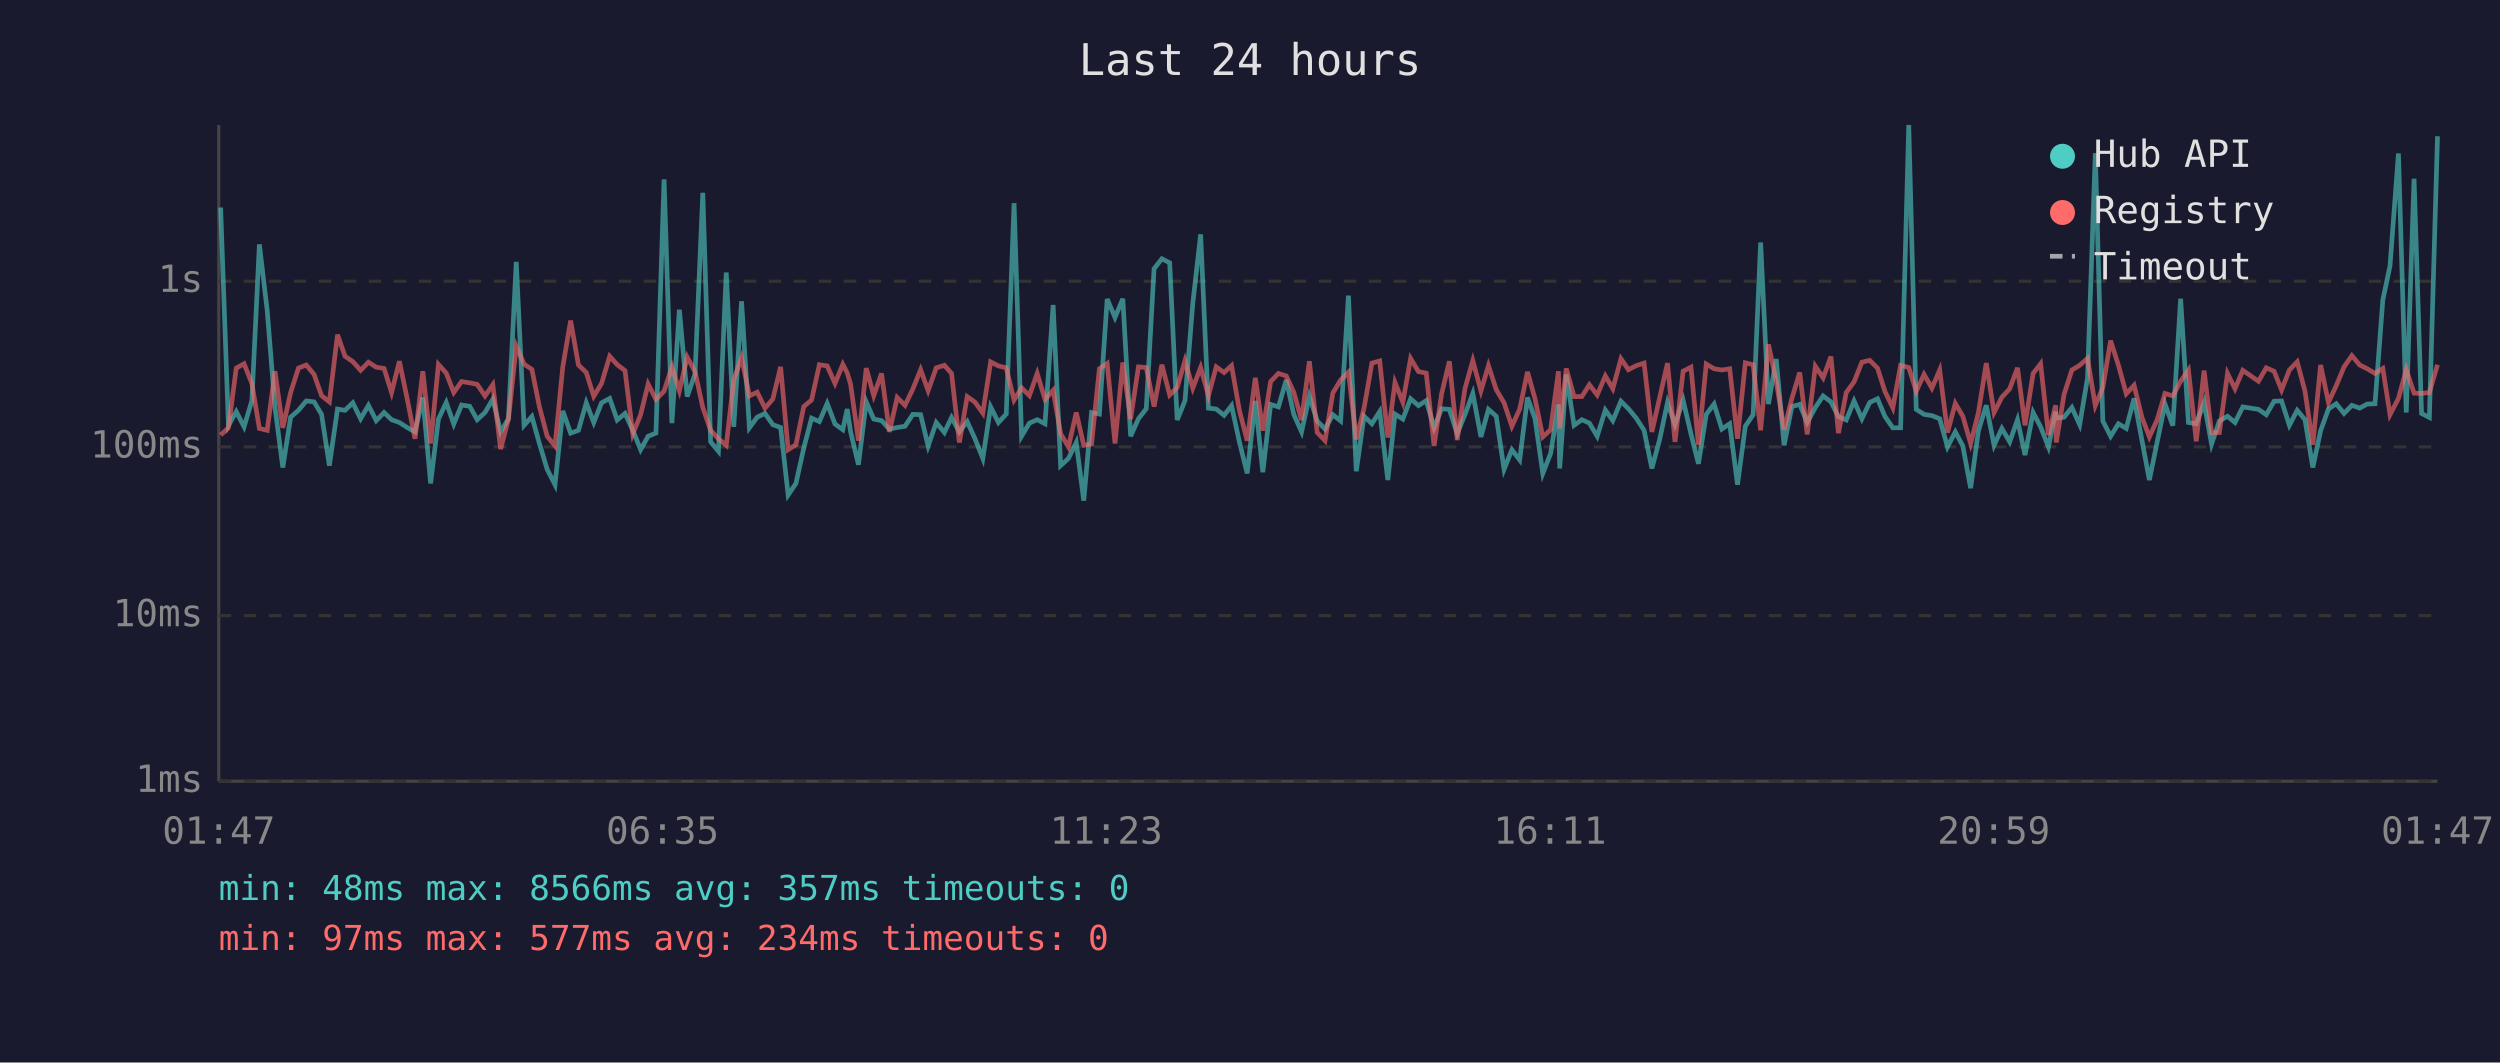
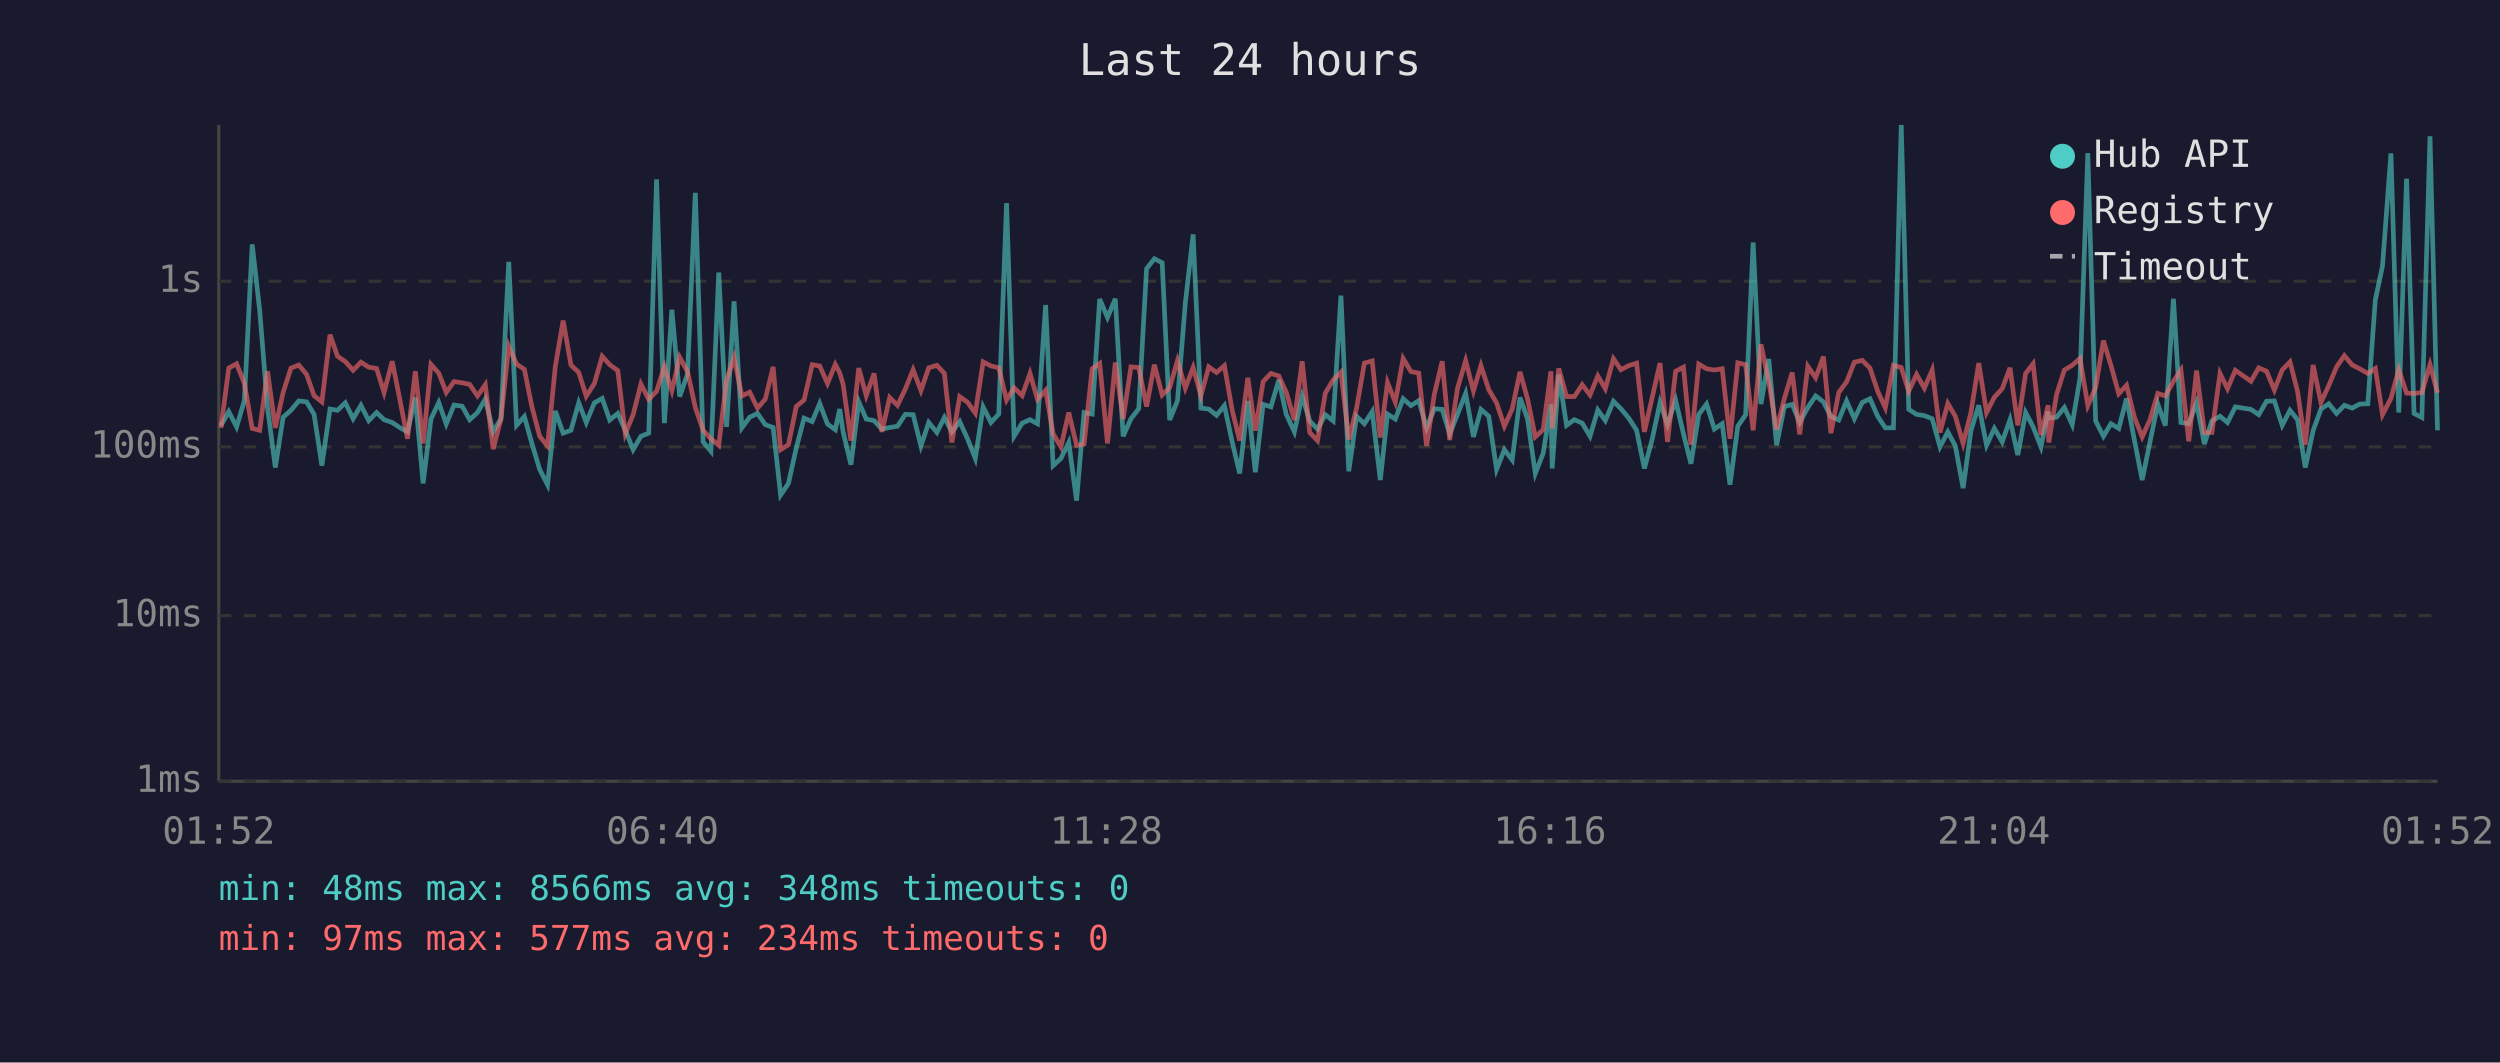
<svg xmlns="http://www.w3.org/2000/svg" viewBox="0 0 800 340" font-family="monospace" font-size="12">
  <rect width="800" height="340" fill="#1a1a2e" />
  <text x="400" y="24" fill="#e0e0e0" font-size="14" text-anchor="middle">Last 24 hours</text>
  <line x1="70" y1="40" x2="70" y2="250" stroke="#444" stroke-width="1" />
  <line x1="70" y1="250" x2="780" y2="250" stroke="#444" stroke-width="1" />
  <line x1="70" y1="250" x2="780" y2="250" stroke="#333" stroke-width="1" stroke-dasharray="4" />
  <text x="65" y="250" fill="#888" text-anchor="end" dominant-baseline="middle">1ms</text>
  <line x1="70" y1="197" x2="780" y2="197" stroke="#333" stroke-width="1" stroke-dasharray="4" />
  <text x="65" y="197" fill="#888" text-anchor="end" dominant-baseline="middle">10ms</text>
  <line x1="70" y1="143" x2="780" y2="143" stroke="#333" stroke-width="1" stroke-dasharray="4" />
  <text x="65" y="143" fill="#888" text-anchor="end" dominant-baseline="middle">100ms</text>
  <line x1="70" y1="90" x2="780" y2="90" stroke="#333" stroke-width="1" stroke-dasharray="4" />
  <text x="65" y="90" fill="#888" text-anchor="end" dominant-baseline="middle">1s</text>
-   <text x="70" y="270" fill="#888" text-anchor="middle">01:47</text>
-   <text x="212" y="270" fill="#888" text-anchor="middle">06:35</text>
-   <text x="354" y="270" fill="#888" text-anchor="middle">11:23</text>
-   <text x="496" y="270" fill="#888" text-anchor="middle">16:11</text>
-   <text x="638" y="270" fill="#888" text-anchor="middle">20:59</text>
-   <text x="780" y="270" fill="#888" text-anchor="middle">01:47</text>
-   <polyline points="70.6,66.4 73.1,136.2 75.6,131.7 78.1,136.6 80.6,128.2 83.0,78.2 85.5,99.3 88.0,130.4 90.5,149.6 93.0,133.5 95.5,131.3 98.0,128.3 100.5,128.6 102.9,132.6 105.4,149.0 108.0,130.9 110.4,131.3 112.9,128.9 115.4,134.0 117.9,129.7 120.4,134.6 122.9,132.0 125.3,134.3 127.8,135.2 130.3,136.8 132.8,138.2 135.3,127.2 137.8,154.7 140.3,134.1 142.8,128.8 145.2,135.7 147.7,129.6 150.3,130.0 152.7,134.3 155.2,132.0 157.7,127.7 160.2,138.2 162.7,134.0 165.2,83.8 167.7,136.1 170.2,133.3 172.6,141.9 175.1,150.2 177.6,155.1 180.1,131.5 182.6,138.6 185.1,137.7 187.6,128.9 190.0,135.2 192.5,128.9 195.1,127.5 197.5,134.4 200.0,132.3 202.5,137.7 205.0,143.9 207.4,139.6 209.9,138.6 212.5,57.4 215.0,135.4 217.4,99.1 219.9,126.9 222.4,119.7 224.9,61.7 227.4,141.4 229.9,144.4 232.4,87.2 234.8,136.6 237.3,96.4 239.8,136.9 242.3,133.5 244.8,132.3 247.3,135.9 249.8,136.8 252.2,158.4 254.7,154.7 257.2,143.4 259.7,133.8 262.2,134.9 264.7,129.1 267.2,135.7 269.7,137.5 271.1,130.9 272.2,138.2 274.7,148.7 277.2,128.6 279.6,134.1 282.1,134.6 284.6,137.3 287.1,136.8 289.6,136.4 292.1,132.6 294.6,132.7 297.0,142.7 299.6,135.2 302.2,138.4 304.5,133.6 307.0,138.2 309.5,134.9 312.0,140.4 314.5,146.7 317.0,130.2 319.5,135.2 322.0,132.5 324.5,65.0 326.9,139.6 329.4,135.4 331.9,134.3 334.4,135.6 337.0,97.6 339.4,149.0 341.9,146.7 344.4,141.6 346.8,160.2 349.3,132.0 351.8,132.5 354.3,95.7 356.8,101.6 359.3,95.6 361.8,139.6 364.3,134.0 366.8,130.8 369.3,86.0 371.8,82.8 374.3,84.1 376.7,134.4 379.2,128.2 381.7,97.0 384.2,75.0 386.7,130.6 389.2,130.9 391.7,132.9 394.1,129.8 396.6,141.4 399.1,151.5 401.7,128.3 404.1,151.1 406.6,129.4 409.1,130.2 411.6,121.6 414.0,132.6 416.5,138.2 419.0,126.8 421.5,134.7 424.0,137.3 426.5,132.7 429.0,134.7 431.5,94.6 434.0,150.8 436.5,133.2 439.0,135.6 441.5,131.7 444.1,153.6 446.4,132.5 448.9,134.1 451.4,127.6 453.9,129.8 456.4,128.2 458.9,136.9 461.3,130.8 463.8,131.0 466.3,138.8 468.8,132.6 471.3,125.9 473.9,139.8 476.3,131.0 478.8,133.2 481.3,150.2 483.8,143.9 486.3,147.2 488.8,127.2 491.2,134.0 493.7,151.5 496.2,145.1 498.7,129.4 499.1,149.9 501.2,119.8 503.7,136.1 506.2,134.3 508.6,135.4 511.1,139.6 513.7,131.2 516.1,134.6 518.7,128.4 521.1,130.8 523.6,133.8 526.1,137.7 528.6,149.9 531.1,140.6 533.6,128.8 536.0,135.9 538.6,128.1 541.1,138.8 543.5,148.4 546.0,132.6 548.5,129.3 551.0,137.3 553.5,135.6 556.0,155.1 558.5,136.4 561.0,132.7 563.4,77.6 565.9,129.3 568.4,114.9 570.9,142.5 573.4,130.1 575.9,129.4 578.3,135.2 580.9,130.4 583.4,126.7 585.9,128.6 588.3,133.3 590.8,134.4 593.3,128.3 595.8,134.0 598.3,128.8 600.8,127.6 603.2,133.3 605.7,136.9 608.2,136.9 610.8,40.0 613.2,131.0 615.7,132.6 618.2,133.0 620.7,134.0 623.2,143.0 625.7,138.2 628.1,142.7 630.6,156.2 633.1,137.8 635.6,129.7 638.1,142.5 640.6,137.1 643.1,141.4 645.6,134.3 648.0,145.6 650.6,132.0 653.0,136.6 655.5,143.0 657.8,131.7 658.0,133.8 660.5,133.5 663.0,130.4 665.5,135.9 668.0,121.0 670.5,49.0 672.9,134.7 675.4,139.6 677.9,135.6 680.4,137.1 682.9,127.5 685.4,140.8 687.8,153.6 690.3,141.4 692.8,129.3 695.3,136.2 697.8,95.6 700.3,135.2 702.8,135.6 705.3,128.9 707.7,142.1 710.2,134.7 712.8,133.2 715.2,135.2 717.7,130.2 722.7,131.0 725.2,132.7 727.7,128.4 730.1,128.3 732.6,136.1 735.1,131.3 737.6,134.3 740.1,149.6 742.6,137.8 745.1,130.9 747.6,129.2 750.1,132.3 752.6,129.7 755.1,130.6 757.5,129.3 760.0,129.2 762.5,96.0 764.8,85.1 767.5,49.1 770.0,132.0 772.5,57.2 774.9,132.3 777.4,133.6 780.0,43.6" fill="none" stroke="#4ecdc4" stroke-width="1.5" opacity="0.6" />
-   <polyline points="70.6,139.2 73.1,136.9 75.6,117.8 78.1,116.4 80.6,122.7 83.0,137.1 85.5,137.7 88.0,118.8 90.5,136.9 93.0,125.6 95.5,117.8 98.0,116.8 100.5,119.8 102.9,126.6 105.4,128.6 108.0,107.1 110.4,114.0 112.9,115.7 115.4,118.5 117.9,115.9 120.4,117.5 122.9,117.9 125.3,125.6 127.8,115.6 130.3,127.6 132.8,140.4 135.3,118.8 137.8,141.9 140.3,116.6 142.8,119.4 145.2,125.6 147.7,122.1 150.3,122.5 152.7,123.0 155.2,126.7 157.7,123.1 160.2,143.7 162.7,134.1 165.2,110.8 167.7,116.5 170.2,118.2 172.6,130.1 175.1,139.6 177.6,142.7 180.1,117.3 182.6,102.6 185.1,116.8 187.6,119.2 190.0,126.8 192.5,122.7 195.1,114.0 197.5,116.7 200.0,118.6 202.5,138.8 205.0,132.7 207.4,122.9 209.9,127.8 212.5,125.2 215.0,117.4 217.4,125.0 219.9,114.3 222.4,118.9 224.9,130.4 227.4,137.7 229.9,140.4 232.4,142.5 234.8,121.6 237.3,114.4 239.8,126.7 242.3,125.5 244.8,130.6 247.3,127.7 249.8,117.4 252.2,143.9 254.7,142.3 257.2,130.1 259.7,128.0 262.2,116.7 264.7,117.1 267.2,122.7 269.7,116.6 271.1,119.3 272.2,123.0 274.7,141.0 277.2,117.8 279.6,126.6 282.1,119.5 284.6,138.2 287.1,127.2 289.6,129.7 292.1,124.5 294.6,118.3 297.0,125.0 299.6,117.7 302.2,116.9 304.5,119.5 307.0,141.6 309.5,126.9 312.0,128.7 314.5,132.2 317.0,115.8 319.5,117.1 322.0,117.7 324.5,128.0 326.9,124.1 329.4,126.6 331.9,119.5 334.4,127.8 337.0,124.9 339.4,138.8 341.9,143.0 344.4,132.0 346.8,142.5 349.3,142.1 351.8,118.0 354.3,116.3 356.8,141.9 359.3,116.0 361.8,134.1 364.3,117.4 366.8,117.6 369.3,130.1 371.8,116.7 374.3,126.4 376.7,124.0 379.2,115.4 381.7,124.2 384.2,117.6 386.7,126.6 389.2,117.4 391.7,119.2 394.1,117.0 396.6,131.3 399.1,141.0 401.7,120.9 404.1,137.8 406.6,122.1 409.1,119.5 411.6,120.3 414.0,125.5 416.5,134.4 419.0,115.6 421.5,138.4 424.0,141.0 426.5,125.8 429.0,121.6 431.5,119.1 434.0,140.6 436.5,130.6 439.0,116.2 441.5,115.5 444.1,140.0 446.4,122.4 448.9,128.7 451.4,114.7 453.9,118.9 456.4,119.4 458.9,142.7 461.3,126.1 463.8,115.6 466.3,140.8 468.8,124.3 471.3,115.4 473.9,125.1 476.3,117.0 478.8,124.7 481.3,128.9 483.8,136.4 486.3,130.9 488.8,119.0 491.2,127.6 493.7,139.8 496.2,137.5 498.7,118.8 499.1,137.1 501.2,117.9 503.7,126.9 506.2,126.9 508.6,123.1 511.1,126.4 513.7,120.3 516.1,124.4 518.7,114.8 521.1,118.3 523.6,117.0 526.1,116.2 528.6,138.2 531.1,127.2 533.6,116.2 536.0,141.4 538.6,118.8 541.1,117.5 543.5,142.3 546.0,116.5 548.5,118.0 551.0,118.4 553.5,118.0 556.0,140.4 558.5,116.1 561.0,116.7 563.4,137.7 565.9,110.2 568.4,122.0 570.9,137.5 573.4,127.5 575.9,119.2 578.3,139.0 580.9,117.2 583.4,120.9 585.9,114.1 588.3,138.6 590.8,125.6 593.3,122.2 595.8,115.9 598.3,115.3 600.8,117.8 603.2,125.3 605.7,130.5 608.2,116.9 610.8,117.6 613.2,125.2 615.7,119.8 618.2,124.2 620.7,118.4 623.2,138.4 625.7,129.1 628.1,133.2 630.6,141.9 633.1,132.0 635.6,116.2 638.1,132.0 640.6,127.1 643.1,124.4 645.6,117.7 648.0,136.1 650.6,119.5 653.0,116.4 655.5,139.2 657.8,129.7 658.0,141.6 660.5,126.2 663.0,118.4 665.5,116.9 668.0,114.7 670.5,129.8 672.9,124.0 675.4,109.0 677.9,116.9 680.4,126.0 682.9,123.3 685.4,133.5 687.8,139.8 690.3,134.3 692.8,125.9 695.3,126.7 697.8,122.0 700.3,118.4 702.8,141.2 705.3,118.6 707.7,138.4 710.2,138.4 712.8,119.5 715.2,124.4 717.7,118.5 722.7,122.0 725.2,117.7 727.7,118.8 730.1,124.8 732.6,118.4 735.1,115.8 737.6,125.2 740.1,142.3 742.6,116.8 745.1,128.8 747.6,123.4 750.1,117.4 752.6,113.8 755.1,116.8 757.5,118.0 760.0,119.5 762.5,117.9 764.8,132.7 767.5,127.5 770.0,118.3 772.5,125.8 774.9,125.9 777.4,125.6 780.0,116.7" fill="none" stroke="#ff6b6b" stroke-width="1.5" opacity="0.6" />
+   <text x="70" y="270" fill="#888" text-anchor="middle">01:52</text>
+   <text x="212" y="270" fill="#888" text-anchor="middle">06:40</text>
+   <text x="354" y="270" fill="#888" text-anchor="middle">11:28</text>
+   <text x="496" y="270" fill="#888" text-anchor="middle">16:16</text>
+   <text x="638" y="270" fill="#888" text-anchor="middle">21:04</text>
+   <text x="780" y="270" fill="#888" text-anchor="middle">01:52</text>
+   <polyline points="70.7,136.2 73.2,131.7 75.7,136.6 78.2,128.2 80.7,78.2 83.1,99.3 85.6,130.4 88.1,149.6 90.6,133.5 93.1,131.3 95.6,128.3 98.1,128.6 100.5,132.6 103.0,149.0 105.6,130.9 108.0,131.3 110.5,128.9 113.0,134.0 115.5,129.7 118.0,134.6 120.5,132.0 122.9,134.3 125.5,135.2 127.9,136.8 130.4,138.2 132.9,127.2 135.4,154.7 137.9,134.1 140.4,128.8 142.8,135.7 145.3,129.6 147.9,130.0 150.3,134.3 152.8,132.0 155.3,127.7 157.8,138.2 160.3,134.0 162.8,83.8 165.3,136.1 167.8,133.3 170.2,141.9 172.7,150.2 175.2,155.1 177.7,131.5 180.2,138.6 182.7,137.7 185.2,128.9 187.6,135.2 190.2,128.9 192.7,127.5 195.1,134.4 197.7,132.3 200.1,137.7 202.6,143.9 205.1,139.6 207.6,138.6 210.1,57.4 212.6,135.4 215.0,99.1 217.5,126.9 220.0,119.7 222.5,61.7 225.0,141.4 227.5,144.4 230.0,87.2 232.5,136.6 234.9,96.4 237.4,136.9 239.9,133.5 242.4,132.3 244.9,135.9 247.4,136.8 249.8,158.4 252.3,154.7 254.8,143.4 257.3,133.8 259.9,134.9 262.3,129.1 264.8,135.7 267.3,137.5 268.7,130.9 269.8,138.2 272.3,148.7 274.8,128.6 277.2,134.1 279.7,134.6 282.2,137.3 284.7,136.8 287.2,136.4 289.7,132.6 292.2,132.7 294.7,142.7 297.2,135.2 299.8,138.4 302.2,133.6 304.6,138.2 307.1,134.9 309.6,140.4 312.1,146.7 314.6,130.2 317.1,135.2 319.6,132.5 322.1,65.0 324.5,139.6 327.1,135.4 329.6,134.3 332.0,135.6 334.6,97.6 337.0,149.0 339.5,146.7 342.0,141.6 344.5,160.2 346.9,132.0 349.5,132.5 351.9,95.7 354.4,101.6 356.9,95.6 359.4,139.6 361.9,134.0 364.4,130.8 366.9,86.0 369.4,82.8 371.9,84.1 374.3,134.4 376.8,128.2 379.3,97.0 381.8,75.0 384.3,130.6 386.8,130.9 389.3,132.9 391.8,129.8 394.3,141.4 396.7,151.5 399.3,128.3 401.7,151.1 404.2,129.4 406.7,130.2 409.2,121.6 411.6,132.6 414.2,138.2 416.7,126.8 419.1,134.7 421.6,137.3 424.1,132.7 426.6,134.7 429.1,94.6 431.6,150.8 434.1,133.2 436.6,135.6 439.1,131.7 441.7,153.6 444.0,132.5 446.5,134.1 449.0,127.6 451.5,129.8 454.0,128.2 456.5,136.9 459.0,130.8 461.5,131.0 463.9,138.8 466.4,132.6 469.0,125.9 471.5,139.8 473.9,131.0 476.4,133.2 478.9,150.2 481.4,143.9 483.9,147.2 486.4,127.2 488.8,134.0 491.3,151.5 493.8,145.1 496.3,129.4 496.7,149.9 498.8,119.8 501.3,136.1 503.8,134.3 506.3,135.4 508.8,139.6 511.3,131.2 513.7,134.6 516.3,128.4 518.7,130.8 521.2,133.8 523.7,137.7 526.2,149.9 528.7,140.6 531.2,128.8 533.6,135.9 536.2,128.1 538.7,138.8 541.1,148.4 543.6,132.6 546.1,129.3 548.6,137.3 551.1,135.6 553.6,155.1 556.1,136.4 558.6,132.7 561.0,77.6 563.5,129.3 566.0,114.9 568.5,142.5 571.0,130.1 573.5,129.4 575.9,135.2 578.5,130.4 581.0,126.7 583.5,128.6 585.9,133.3 588.4,134.4 590.9,128.3 593.4,134.0 595.9,128.8 598.4,127.6 600.9,133.3 603.3,136.9 605.9,136.9 608.4,40.0 610.8,131.0 613.3,132.6 615.8,133.0 618.3,134.0 620.8,143.0 623.3,138.2 625.7,142.7 628.2,156.2 630.7,137.8 633.2,129.7 635.7,142.5 638.2,137.1 640.7,141.4 643.2,134.3 645.7,145.6 648.2,132.0 650.6,136.6 653.1,143.0 655.4,131.7 655.6,133.8 658.1,133.5 660.6,130.4 663.1,135.9 665.6,121.0 668.1,49.0 670.6,134.7 673.1,139.6 675.5,135.6 678.0,137.1 680.5,127.5 683.0,140.8 685.5,153.6 688.0,141.4 690.5,129.3 692.9,136.2 695.5,95.6 697.9,135.2 700.4,135.6 702.9,128.9 705.4,142.1 707.8,134.7 710.4,133.2 712.8,135.2 715.3,130.2 720.3,131.0 722.8,132.7 725.3,128.4 727.8,128.3 730.3,136.1 732.8,131.3 735.2,134.3 737.7,149.6 740.2,137.8 742.7,130.9 745.2,129.2 747.7,132.3 750.2,129.7 752.7,130.6 755.1,129.3 757.7,129.2 760.1,96.0 762.4,85.1 765.1,49.1 767.6,132.0 770.1,57.2 772.5,132.3 775.0,133.6 777.6,43.6 780.0,137.7" fill="none" stroke="#4ecdc4" stroke-width="1.5" opacity="0.6" />
+   <polyline points="70.7,136.9 73.2,117.8 75.7,116.4 78.2,122.7 80.7,137.1 83.1,137.7 85.6,118.8 88.1,136.9 90.6,125.6 93.1,117.8 95.6,116.8 98.1,119.8 100.5,126.6 103.0,128.6 105.6,107.1 108.0,114.0 110.5,115.7 113.0,118.5 115.5,115.9 118.0,117.5 120.5,117.9 122.9,125.6 125.5,115.6 127.9,127.6 130.4,140.4 132.9,118.8 135.4,141.9 137.9,116.6 140.4,119.4 142.8,125.6 145.3,122.1 147.9,122.5 150.3,123.0 152.8,126.7 155.3,123.1 157.8,143.7 160.3,134.1 162.8,110.8 165.3,116.5 167.8,118.2 170.2,130.1 172.7,139.6 175.2,142.7 177.7,117.3 180.2,102.6 182.7,116.8 185.2,119.2 187.6,126.8 190.2,122.7 192.7,114.0 195.1,116.7 197.7,118.6 200.1,138.8 202.6,132.7 205.1,122.9 207.6,127.8 210.1,125.2 212.6,117.4 215.0,125.0 217.5,114.3 220.0,118.9 222.5,130.4 225.0,137.7 227.5,140.4 230.0,142.5 232.5,121.6 234.9,114.4 237.4,126.7 239.9,125.5 242.4,130.6 244.9,127.7 247.4,117.4 249.8,143.9 252.3,142.3 254.8,130.1 257.3,128.0 259.9,116.7 262.3,117.1 264.8,122.7 267.3,116.6 268.7,119.3 269.8,123.0 272.3,141.0 274.8,117.8 277.2,126.6 279.7,119.5 282.2,138.2 284.7,127.2 287.2,129.7 289.7,124.5 292.2,118.3 294.7,125.0 297.2,117.7 299.8,116.9 302.2,119.5 304.6,141.6 307.1,126.9 309.6,128.7 312.1,132.2 314.6,115.8 317.1,117.1 319.6,117.7 322.1,128.0 324.5,124.1 327.1,126.6 329.6,119.5 332.0,127.8 334.6,124.9 337.0,138.8 339.5,143.0 342.0,132.0 344.5,142.5 346.9,142.1 349.5,118.0 351.9,116.3 354.4,141.9 356.9,116.0 359.4,134.1 361.9,117.4 364.4,117.6 366.9,130.1 369.4,116.7 371.9,126.4 374.3,124.0 376.8,115.4 379.3,124.2 381.8,117.6 384.3,126.6 386.8,117.4 389.3,119.2 391.8,117.0 394.3,131.3 396.7,141.0 399.3,120.9 401.7,137.8 404.2,122.1 406.7,119.5 409.2,120.3 411.6,125.5 414.2,134.4 416.7,115.6 419.1,138.4 421.6,141.0 424.1,125.8 426.6,121.6 429.1,119.1 431.6,140.6 434.1,130.6 436.6,116.2 439.1,115.5 441.7,140.0 444.0,122.4 446.5,128.7 449.0,114.7 451.5,118.9 454.0,119.4 456.5,142.7 459.0,126.1 461.5,115.6 463.9,140.8 466.4,124.3 469.0,115.4 471.5,125.1 473.9,117.0 476.4,124.7 478.9,128.9 481.4,136.4 483.9,130.9 486.4,119.0 488.8,127.6 491.3,139.8 493.8,137.5 496.3,118.8 496.7,137.1 498.8,117.9 501.3,126.9 503.8,126.9 506.3,123.1 508.8,126.4 511.3,120.3 513.7,124.4 516.3,114.8 518.7,118.3 521.2,117.0 523.7,116.2 526.2,138.2 528.7,127.2 531.2,116.2 533.6,141.4 536.2,118.8 538.7,117.5 541.1,142.3 543.6,116.5 546.1,118.0 548.6,118.4 551.1,118.0 553.6,140.4 556.1,116.1 558.6,116.7 561.0,137.7 563.5,110.2 566.0,122.0 568.5,137.5 571.0,127.5 573.5,119.2 575.9,139.0 578.5,117.2 581.0,120.9 583.5,114.1 585.9,138.6 588.4,125.6 590.9,122.2 593.4,115.9 595.9,115.3 598.4,117.8 600.9,125.3 603.3,130.5 605.9,116.9 608.4,117.6 610.8,125.2 613.3,119.8 615.8,124.2 618.3,118.4 620.8,138.4 623.3,129.1 625.7,133.2 628.2,141.9 630.7,132.0 633.2,116.2 635.7,132.0 638.2,127.1 640.7,124.4 643.2,117.7 645.7,136.1 648.2,119.5 650.6,116.4 653.1,139.2 655.4,129.7 655.6,141.6 658.1,126.2 660.6,118.4 663.1,116.9 665.6,114.7 668.1,129.8 670.6,124.0 673.1,109.0 675.5,116.9 678.0,126.0 680.5,123.3 683.0,133.5 685.5,139.8 688.0,134.3 690.5,125.9 692.9,126.7 695.5,122.0 697.9,118.4 700.4,141.2 702.9,118.6 705.4,138.4 707.8,138.4 710.4,119.5 712.8,124.4 715.3,118.5 720.3,122.0 722.8,117.7 725.3,118.8 727.8,124.8 730.3,118.4 732.8,115.8 735.2,125.2 737.7,142.3 740.2,116.8 742.7,128.8 745.2,123.4 747.7,117.4 750.2,113.8 752.7,116.8 755.1,118.0 757.7,119.5 760.1,117.9 762.4,132.7 765.1,127.5 767.6,118.3 770.1,125.8 772.5,125.9 775.0,125.6 777.6,116.7 780.0,125.7" fill="none" stroke="#ff6b6b" stroke-width="1.5" opacity="0.6" />
  <circle cx="660" cy="50" r="4" fill="#4ecdc4" />
  <text x="670" y="50" fill="#e0e0e0" dominant-baseline="middle">Hub API</text>
  <circle cx="660" cy="68" r="4" fill="#ff6b6b" />
  <text x="670" y="68" fill="#e0e0e0" dominant-baseline="middle">Registry</text>
  <line x1="656" y1="82" x2="664" y2="82" stroke="#e0e0e0" stroke-width="1.5" stroke-dasharray="4,3" opacity="0.7" />
  <text x="670" y="86" fill="#e0e0e0" dominant-baseline="middle">Timeout</text>
-   <text x="70" y="288" fill="#4ecdc4" font-size="11">min: 48ms  max: 8566ms  avg: 357ms  timeouts: 0</text>
+   <text x="70" y="288" fill="#4ecdc4" font-size="11">min: 48ms  max: 8566ms  avg: 348ms  timeouts: 0</text>
  <text x="70" y="304" fill="#ff6b6b" font-size="11">min: 97ms  max: 577ms  avg: 234ms  timeouts: 0</text>
</svg>
